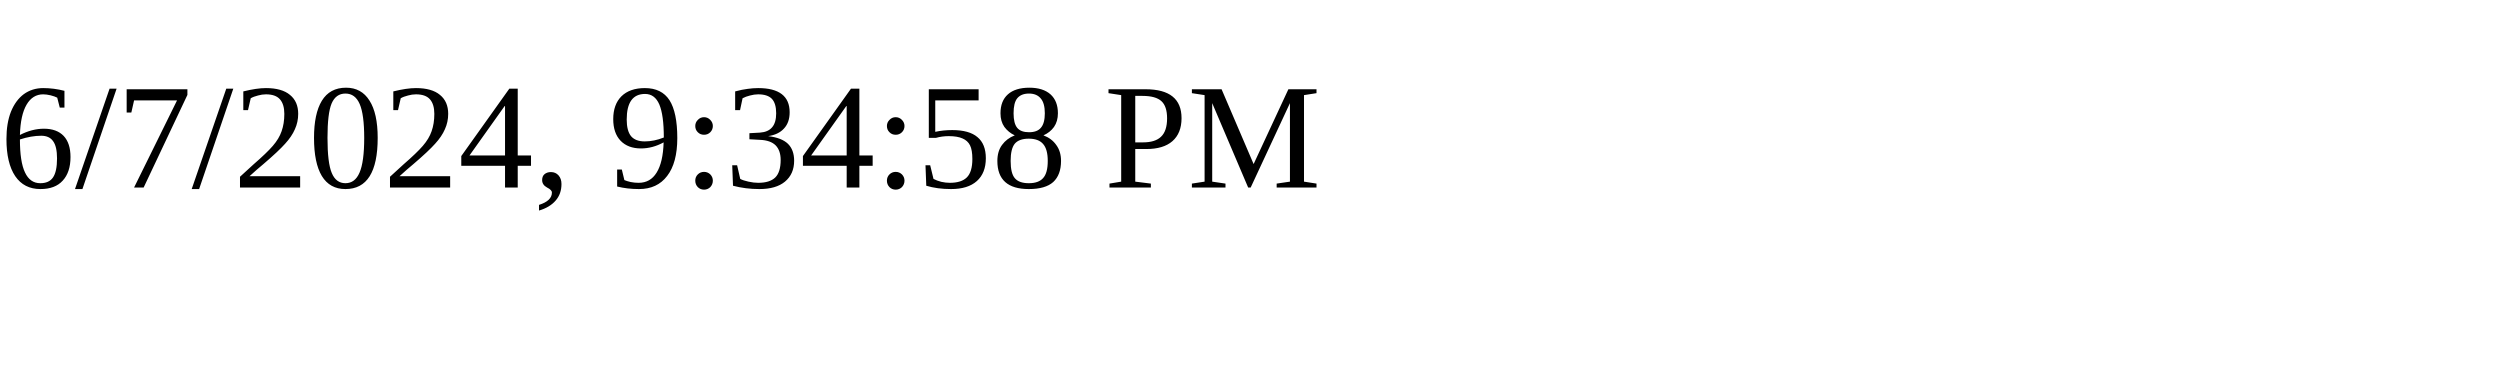
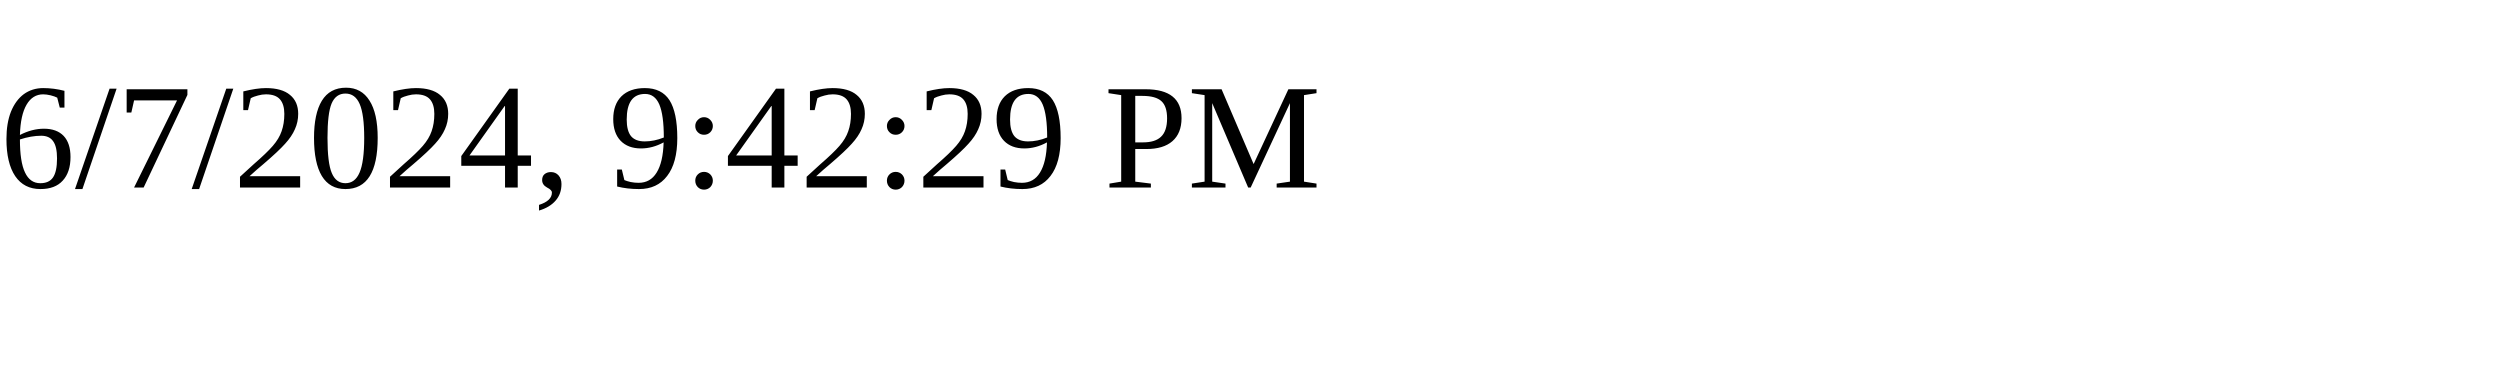
<svg xmlns="http://www.w3.org/2000/svg" height="30" width="200">
-   <text x="0" y="15">6/7/2024, 9:34:58 PM</text>
+   <text x="0" y="15">6/7/2024, 9:42:29 PM</text>
</svg>
